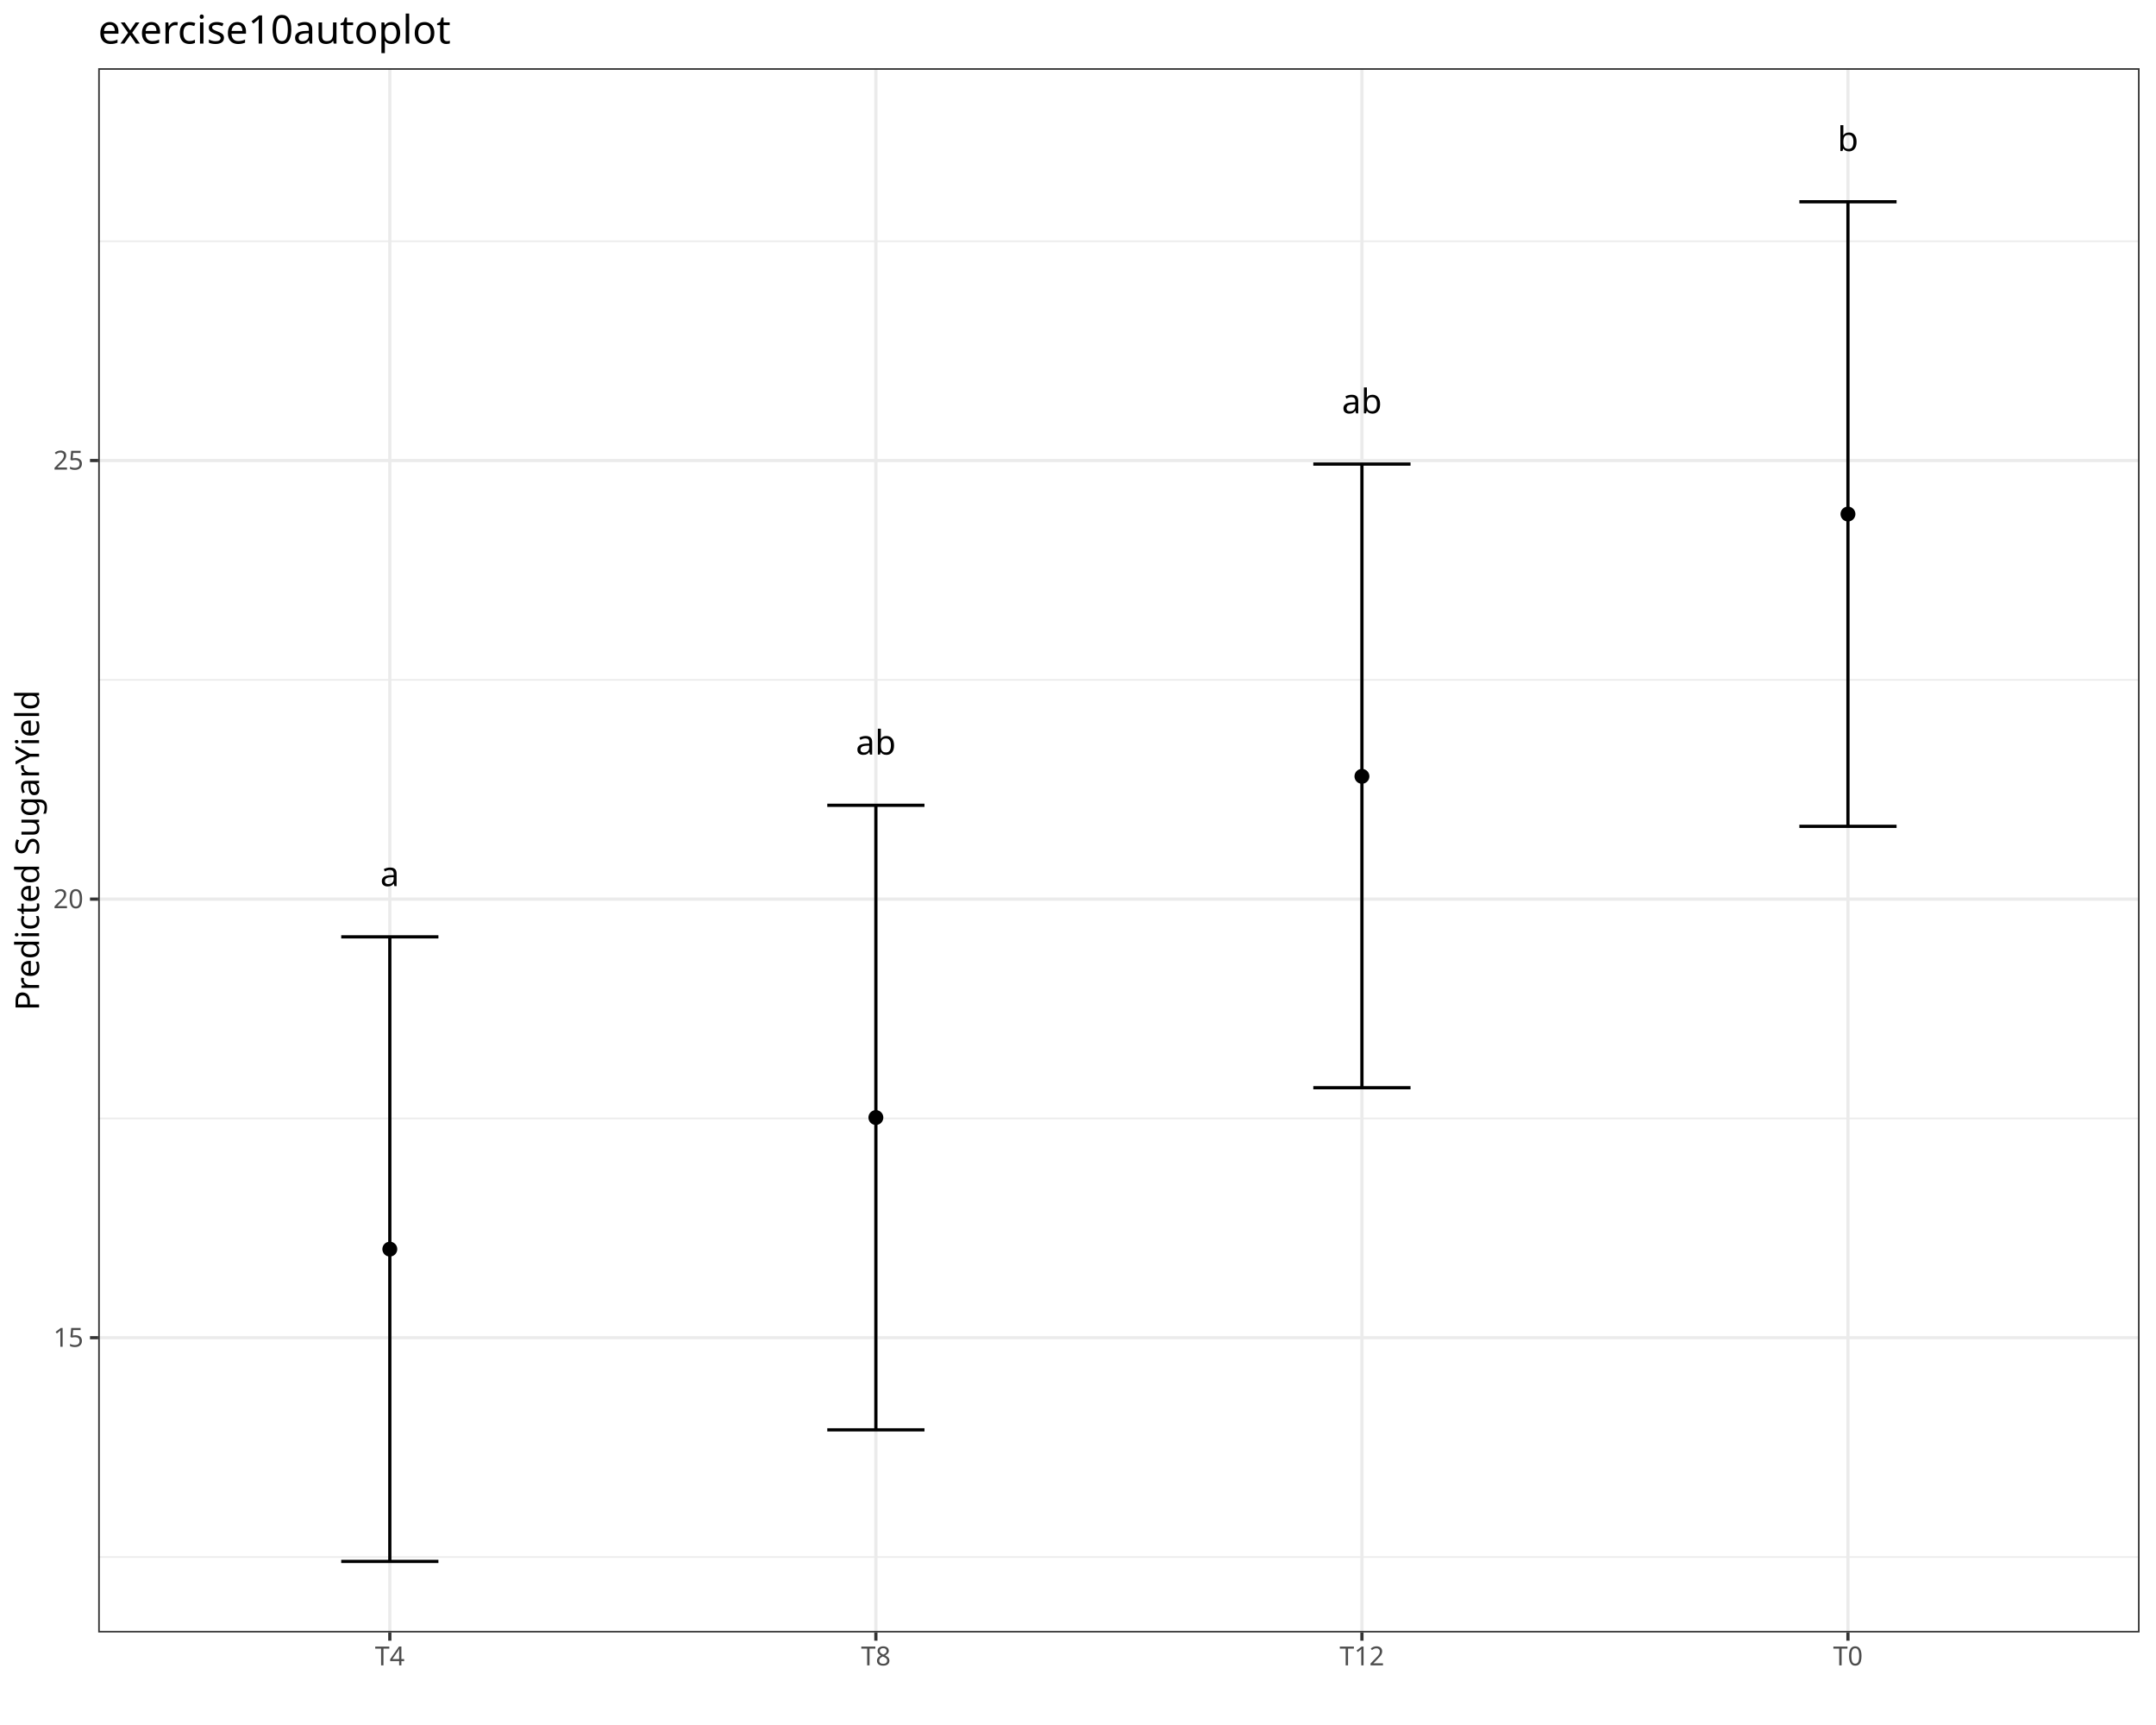
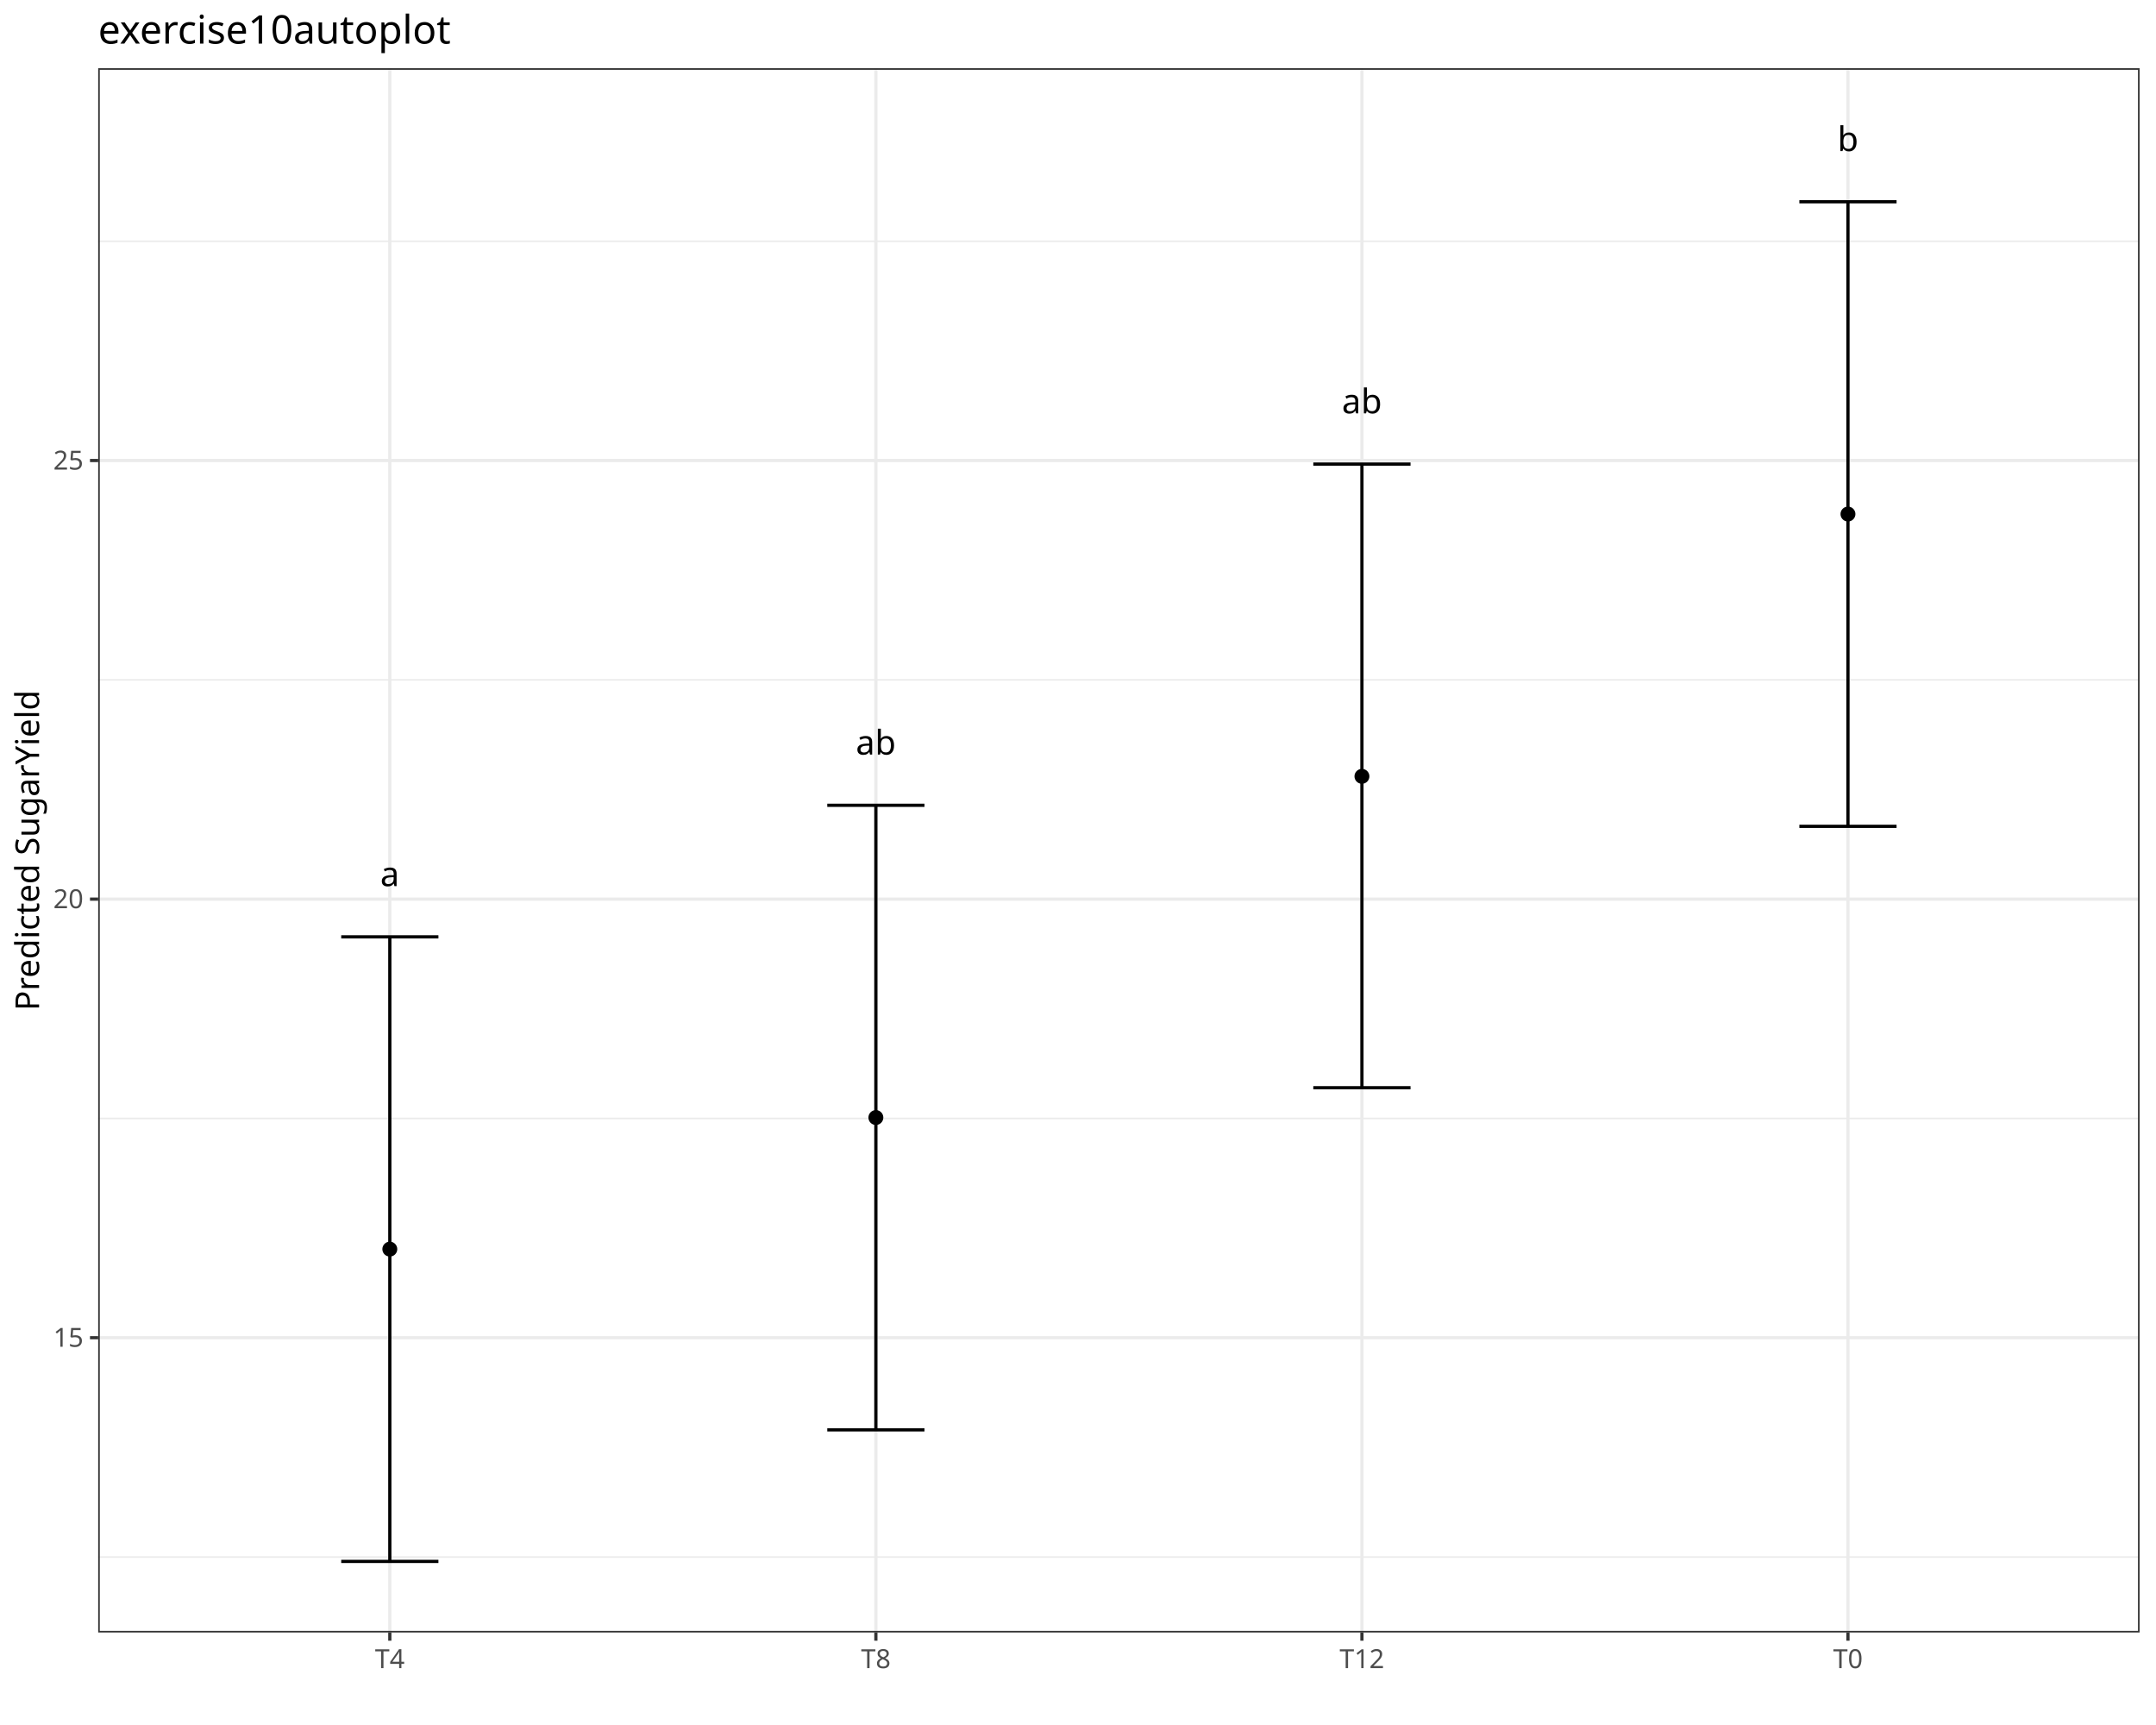
<svg xmlns="http://www.w3.org/2000/svg" class="svglite" data-engine-version="2.0" width="720.00pt" height="576.00pt" viewBox="0 0 720.00 576.00">
  <defs>
    <style type="text/css">
    .svglite line, .svglite polyline, .svglite polygon, .svglite path, .svglite rect, .svglite circle {
      fill: none;
      stroke: #000000;
      stroke-linecap: round;
      stroke-linejoin: round;
      stroke-miterlimit: 10.00;
    }
  </style>
  </defs>
  <rect width="100%" height="100%" style="stroke: none; fill: #FFFFFF;" />
  <defs>
    <clipPath id="cpMC4wMHw3MjAuMDB8MC4wMHw1NzYuMDA=">
      <rect x="0.00" y="0.00" width="720.00" height="576.00" />
    </clipPath>
  </defs>
  <g clip-path="url(#cpMC4wMHw3MjAuMDB8MC4wMHw1NzYuMDA=)">
    <rect x="0.00" y="0.00" width="720.00" height="576.00" style="stroke-width: 1.07; stroke: #FFFFFF; fill: #FFFFFF;" />
  </g>
  <defs>
    <clipPath id="cpMzIuNzl8NzE0LjUyfDIyLjc4fDU0NS4xMQ==">
      <rect x="32.79" y="22.78" width="681.73" height="522.33" />
    </clipPath>
  </defs>
  <g clip-path="url(#cpMzIuNzl8NzE0LjUyfDIyLjc4fDU0NS4xMQ==)">
    <rect x="32.79" y="22.78" width="681.73" height="522.33" style="stroke-width: 1.07; stroke: none; fill: #FFFFFF;" />
    <polyline points="32.79,519.91 714.52,519.91 " style="stroke-width: 0.53; stroke: #EBEBEB; stroke-linecap: butt;" />
    <polyline points="32.79,373.46 714.52,373.46 " style="stroke-width: 0.53; stroke: #EBEBEB; stroke-linecap: butt;" />
    <polyline points="32.79,227.01 714.52,227.01 " style="stroke-width: 0.53; stroke: #EBEBEB; stroke-linecap: butt;" />
    <polyline points="32.79,80.56 714.52,80.56 " style="stroke-width: 0.53; stroke: #EBEBEB; stroke-linecap: butt;" />
    <polyline points="32.79,446.68 714.52,446.68 " style="stroke-width: 1.07; stroke: #EBEBEB; stroke-linecap: butt;" />
    <polyline points="32.79,300.23 714.52,300.23 " style="stroke-width: 1.07; stroke: #EBEBEB; stroke-linecap: butt;" />
    <polyline points="32.79,153.78 714.52,153.78 " style="stroke-width: 1.07; stroke: #EBEBEB; stroke-linecap: butt;" />
    <polyline points="130.18,545.11 130.18,22.78 " style="stroke-width: 1.07; stroke: #EBEBEB; stroke-linecap: butt;" />
    <polyline points="292.50,545.11 292.50,22.78 " style="stroke-width: 1.07; stroke: #EBEBEB; stroke-linecap: butt;" />
    <polyline points="454.82,545.11 454.82,22.78 " style="stroke-width: 1.07; stroke: #EBEBEB; stroke-linecap: butt;" />
    <polyline points="617.13,545.11 617.13,22.78 " style="stroke-width: 1.07; stroke: #EBEBEB; stroke-linecap: butt;" />
    <circle cx="130.18" cy="417.10" r="2.49" style="stroke-width: 0.71; stroke: none; fill: #000000;" />
    <circle cx="292.50" cy="373.16" r="2.49" style="stroke-width: 0.71; stroke: none; fill: #000000;" />
    <circle cx="454.82" cy="259.23" r="2.49" style="stroke-width: 0.71; stroke: none; fill: #000000;" />
    <circle cx="617.13" cy="171.65" r="2.49" style="stroke-width: 0.71; stroke: none; fill: #000000;" />
    <polyline points="113.95,312.83 146.41,312.83 " style="stroke-width: 1.07; stroke-linecap: butt;" />
    <polyline points="130.18,312.83 130.18,521.37 " style="stroke-width: 1.07; stroke-linecap: butt;" />
    <polyline points="113.95,521.37 146.41,521.37 " style="stroke-width: 1.07; stroke-linecap: butt;" />
    <polyline points="276.27,268.89 308.73,268.89 " style="stroke-width: 1.07; stroke-linecap: butt;" />
    <polyline points="292.50,268.89 292.50,477.44 " style="stroke-width: 1.07; stroke-linecap: butt;" />
    <polyline points="276.27,477.44 308.73,477.44 " style="stroke-width: 1.07; stroke-linecap: butt;" />
    <polyline points="438.58,154.96 471.05,154.96 " style="stroke-width: 1.07; stroke-linecap: butt;" />
    <polyline points="454.82,154.96 454.82,363.21 " style="stroke-width: 1.07; stroke-linecap: butt;" />
    <polyline points="438.58,363.21 471.05,363.21 " style="stroke-width: 1.07; stroke-linecap: butt;" />
    <polyline points="600.90,67.38 633.36,67.38 " style="stroke-width: 1.07; stroke-linecap: butt;" />
    <polyline points="617.13,67.38 617.13,275.92 " style="stroke-width: 1.07; stroke-linecap: butt;" />
    <polyline points="600.90,275.92 633.36,275.92 " style="stroke-width: 1.07; stroke-linecap: butt;" />
    <text x="130.18" y="295.89" text-anchor="middle" style="font-size: 11.38px; font-family: sans;" textLength="6.33px" lengthAdjust="spacingAndGlyphs">a</text>
    <text x="292.50" y="251.96" text-anchor="middle" style="font-size: 11.38px; font-family: sans;" textLength="12.66px" lengthAdjust="spacingAndGlyphs">ab</text>
    <text x="454.82" y="138.02" text-anchor="middle" style="font-size: 11.38px; font-family: sans;" textLength="12.66px" lengthAdjust="spacingAndGlyphs">ab</text>
    <text x="617.13" y="50.44" text-anchor="middle" style="font-size: 11.38px; font-family: sans;" textLength="6.33px" lengthAdjust="spacingAndGlyphs">b</text>
    <rect x="32.79" y="22.78" width="681.73" height="522.33" style="stroke-width: 1.07; stroke: #333333;" />
  </g>
  <g clip-path="url(#cpMC4wMHw3MjAuMDB8MC4wMHw1NzYuMDA=)">
    <text x="27.86" y="449.71" text-anchor="end" style="font-size: 8.80px; fill: #4D4D4D; font-family: sans;" textLength="9.79px" lengthAdjust="spacingAndGlyphs">15</text>
    <text x="27.86" y="303.26" text-anchor="end" style="font-size: 8.80px; fill: #4D4D4D; font-family: sans;" textLength="9.79px" lengthAdjust="spacingAndGlyphs">20</text>
    <text x="27.86" y="156.81" text-anchor="end" style="font-size: 8.80px; fill: #4D4D4D; font-family: sans;" textLength="9.79px" lengthAdjust="spacingAndGlyphs">25</text>
    <polyline points="30.05,446.68 32.79,446.68 " style="stroke-width: 1.07; stroke: #333333; stroke-linecap: butt;" />
    <polyline points="30.05,300.23 32.79,300.23 " style="stroke-width: 1.07; stroke: #333333; stroke-linecap: butt;" />
    <polyline points="30.05,153.78 32.79,153.78 " style="stroke-width: 1.07; stroke: #333333; stroke-linecap: butt;" />
    <polyline points="130.18,547.85 130.18,545.11 " style="stroke-width: 1.07; stroke: #333333; stroke-linecap: butt;" />
    <polyline points="292.50,547.85 292.50,545.11 " style="stroke-width: 1.07; stroke: #333333; stroke-linecap: butt;" />
    <polyline points="454.82,547.85 454.82,545.11 " style="stroke-width: 1.07; stroke: #333333; stroke-linecap: butt;" />
    <polyline points="617.13,547.85 617.13,545.11 " style="stroke-width: 1.07; stroke: #333333; stroke-linecap: butt;" />
-     <text x="130.18" y="556.10" text-anchor="middle" style="font-size: 8.80px; fill: #4D4D4D; font-family: sans;" textLength="10.27px" lengthAdjust="spacingAndGlyphs">T4</text>
-     <text x="292.50" y="556.10" text-anchor="middle" style="font-size: 8.80px; fill: #4D4D4D; font-family: sans;" textLength="10.27px" lengthAdjust="spacingAndGlyphs">T8</text>
-     <text x="454.82" y="556.10" text-anchor="middle" style="font-size: 8.80px; fill: #4D4D4D; font-family: sans;" textLength="15.16px" lengthAdjust="spacingAndGlyphs">T12</text>
-     <text x="617.13" y="556.10" text-anchor="middle" style="font-size: 8.80px; fill: #4D4D4D; font-family: sans;" textLength="10.27px" lengthAdjust="spacingAndGlyphs">T0</text>
+     <text x="130.18" y="557.01" text-anchor="middle" style="font-size: 8.80px; fill: #4D4D4D; font-family: sans;" textLength="10.27px" lengthAdjust="spacingAndGlyphs">T4</text>
+     <text x="292.50" y="557.01" text-anchor="middle" style="font-size: 8.80px; fill: #4D4D4D; font-family: sans;" textLength="10.27px" lengthAdjust="spacingAndGlyphs">T8</text>
+     <text x="454.82" y="557.01" text-anchor="middle" style="font-size: 8.80px; fill: #4D4D4D; font-family: sans;" textLength="15.16px" lengthAdjust="spacingAndGlyphs">T12</text>
+     <text x="617.13" y="557.01" text-anchor="middle" style="font-size: 8.80px; fill: #4D4D4D; font-family: sans;" textLength="10.27px" lengthAdjust="spacingAndGlyphs">T0</text>
    <text transform="translate(13.05,283.95) rotate(-90)" text-anchor="middle" style="font-size: 11.00px; font-family: sans;" textLength="103.35px" lengthAdjust="spacingAndGlyphs">Predicted SugarYield</text>
    <text x="32.79" y="14.56" style="font-size: 13.20px; font-family: sans;" textLength="110.82px" lengthAdjust="spacingAndGlyphs">exercise10autoplot</text>
  </g>
</svg>
